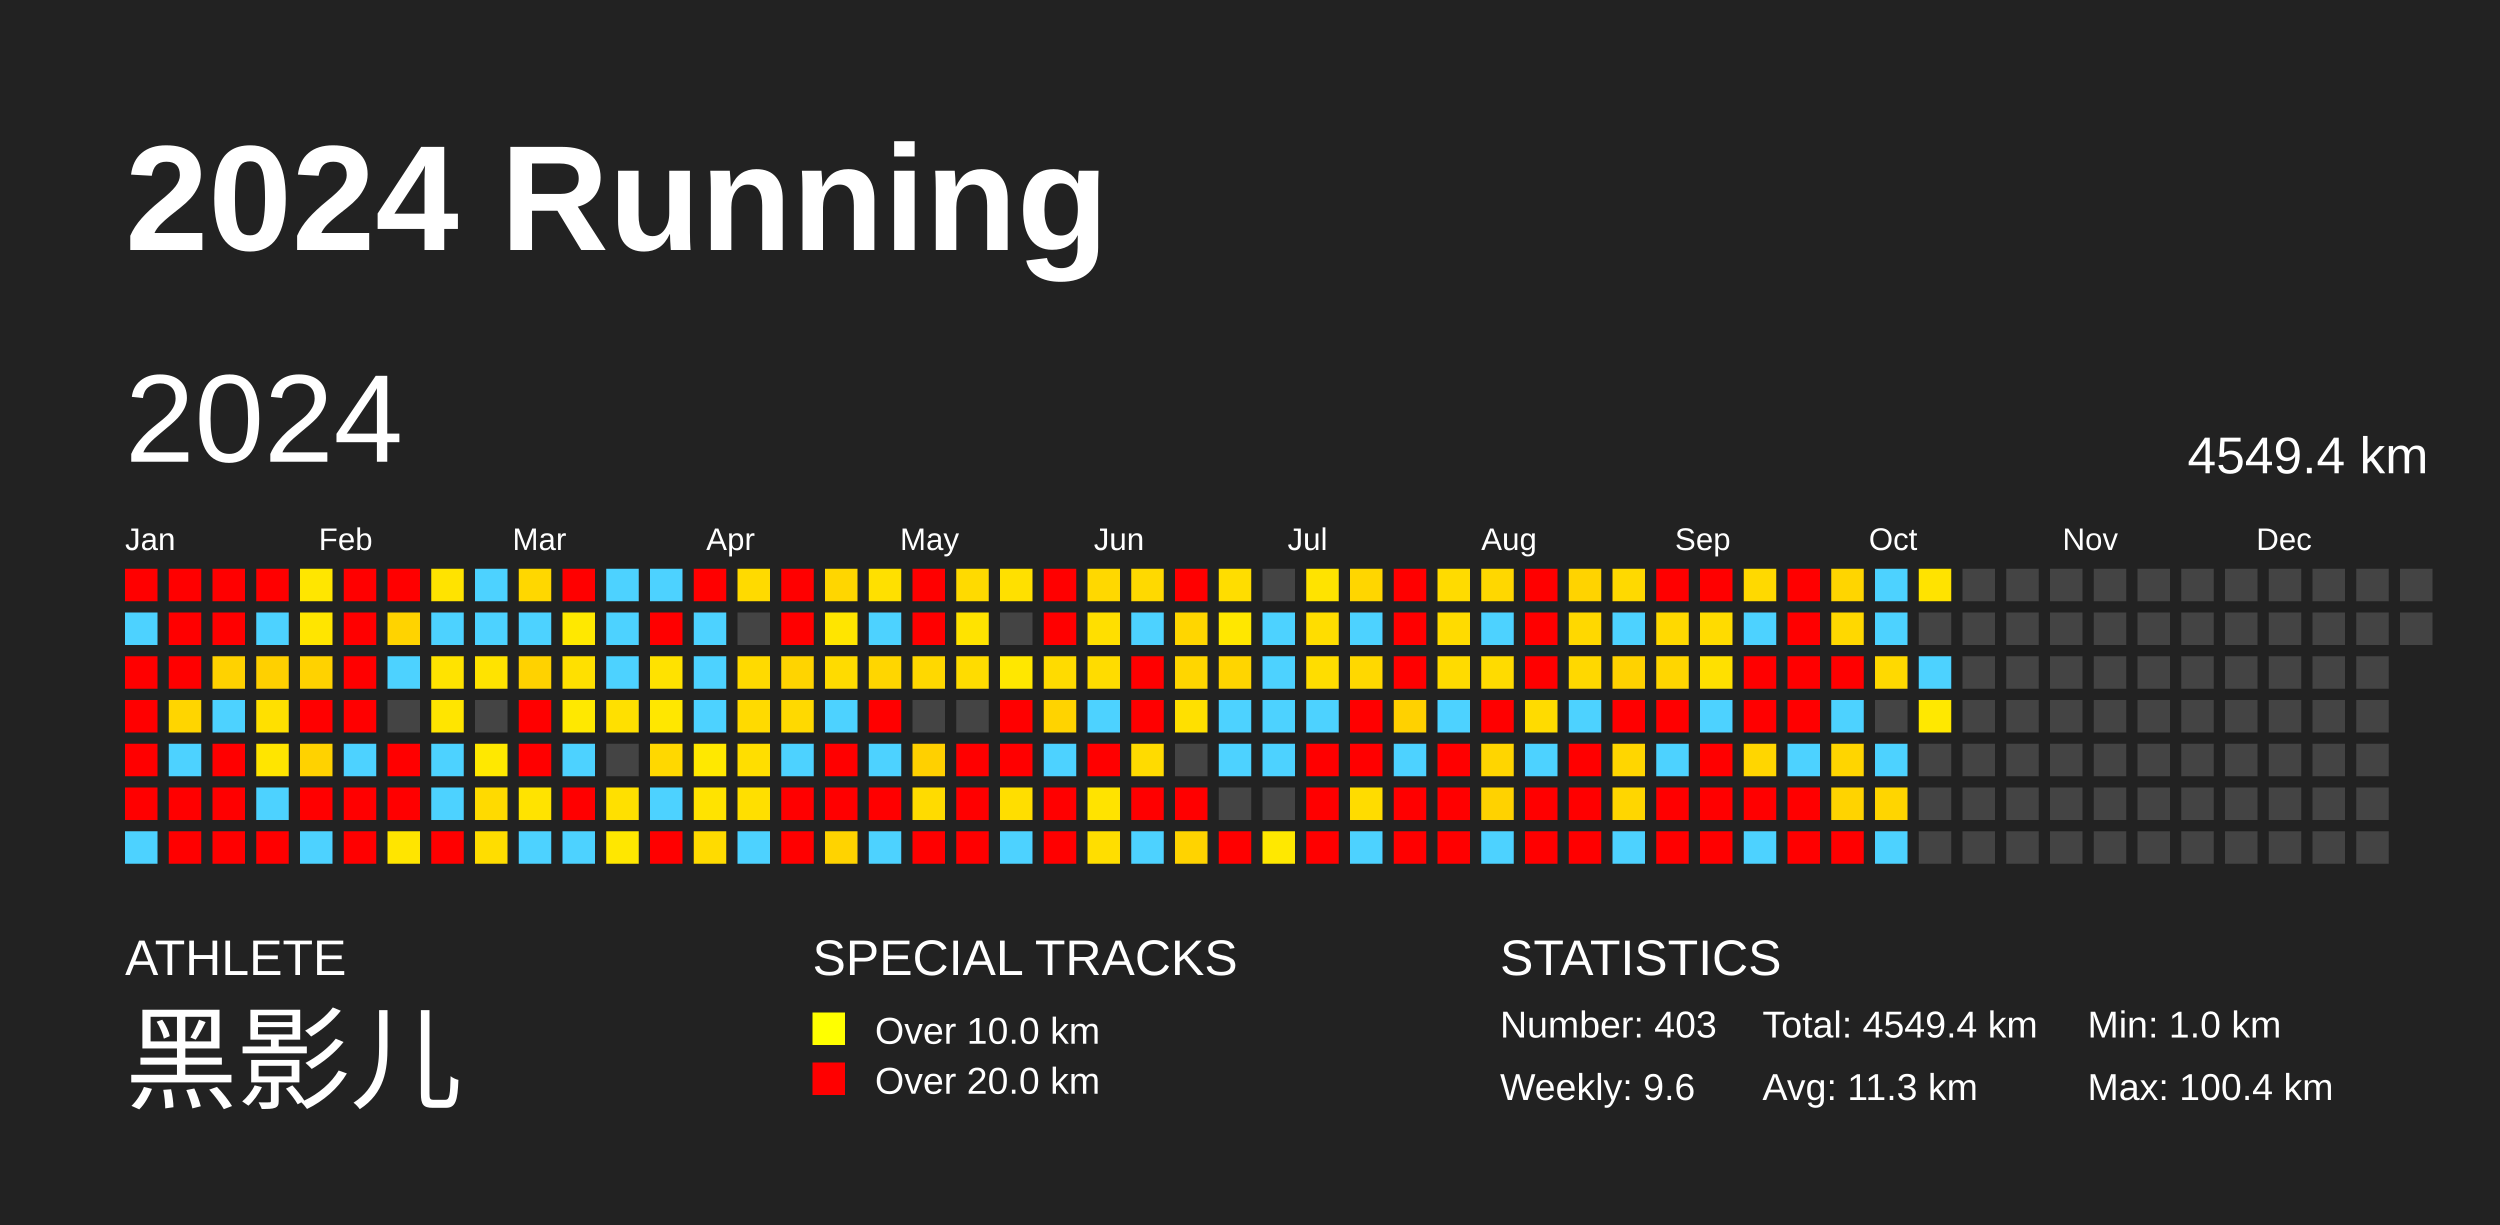
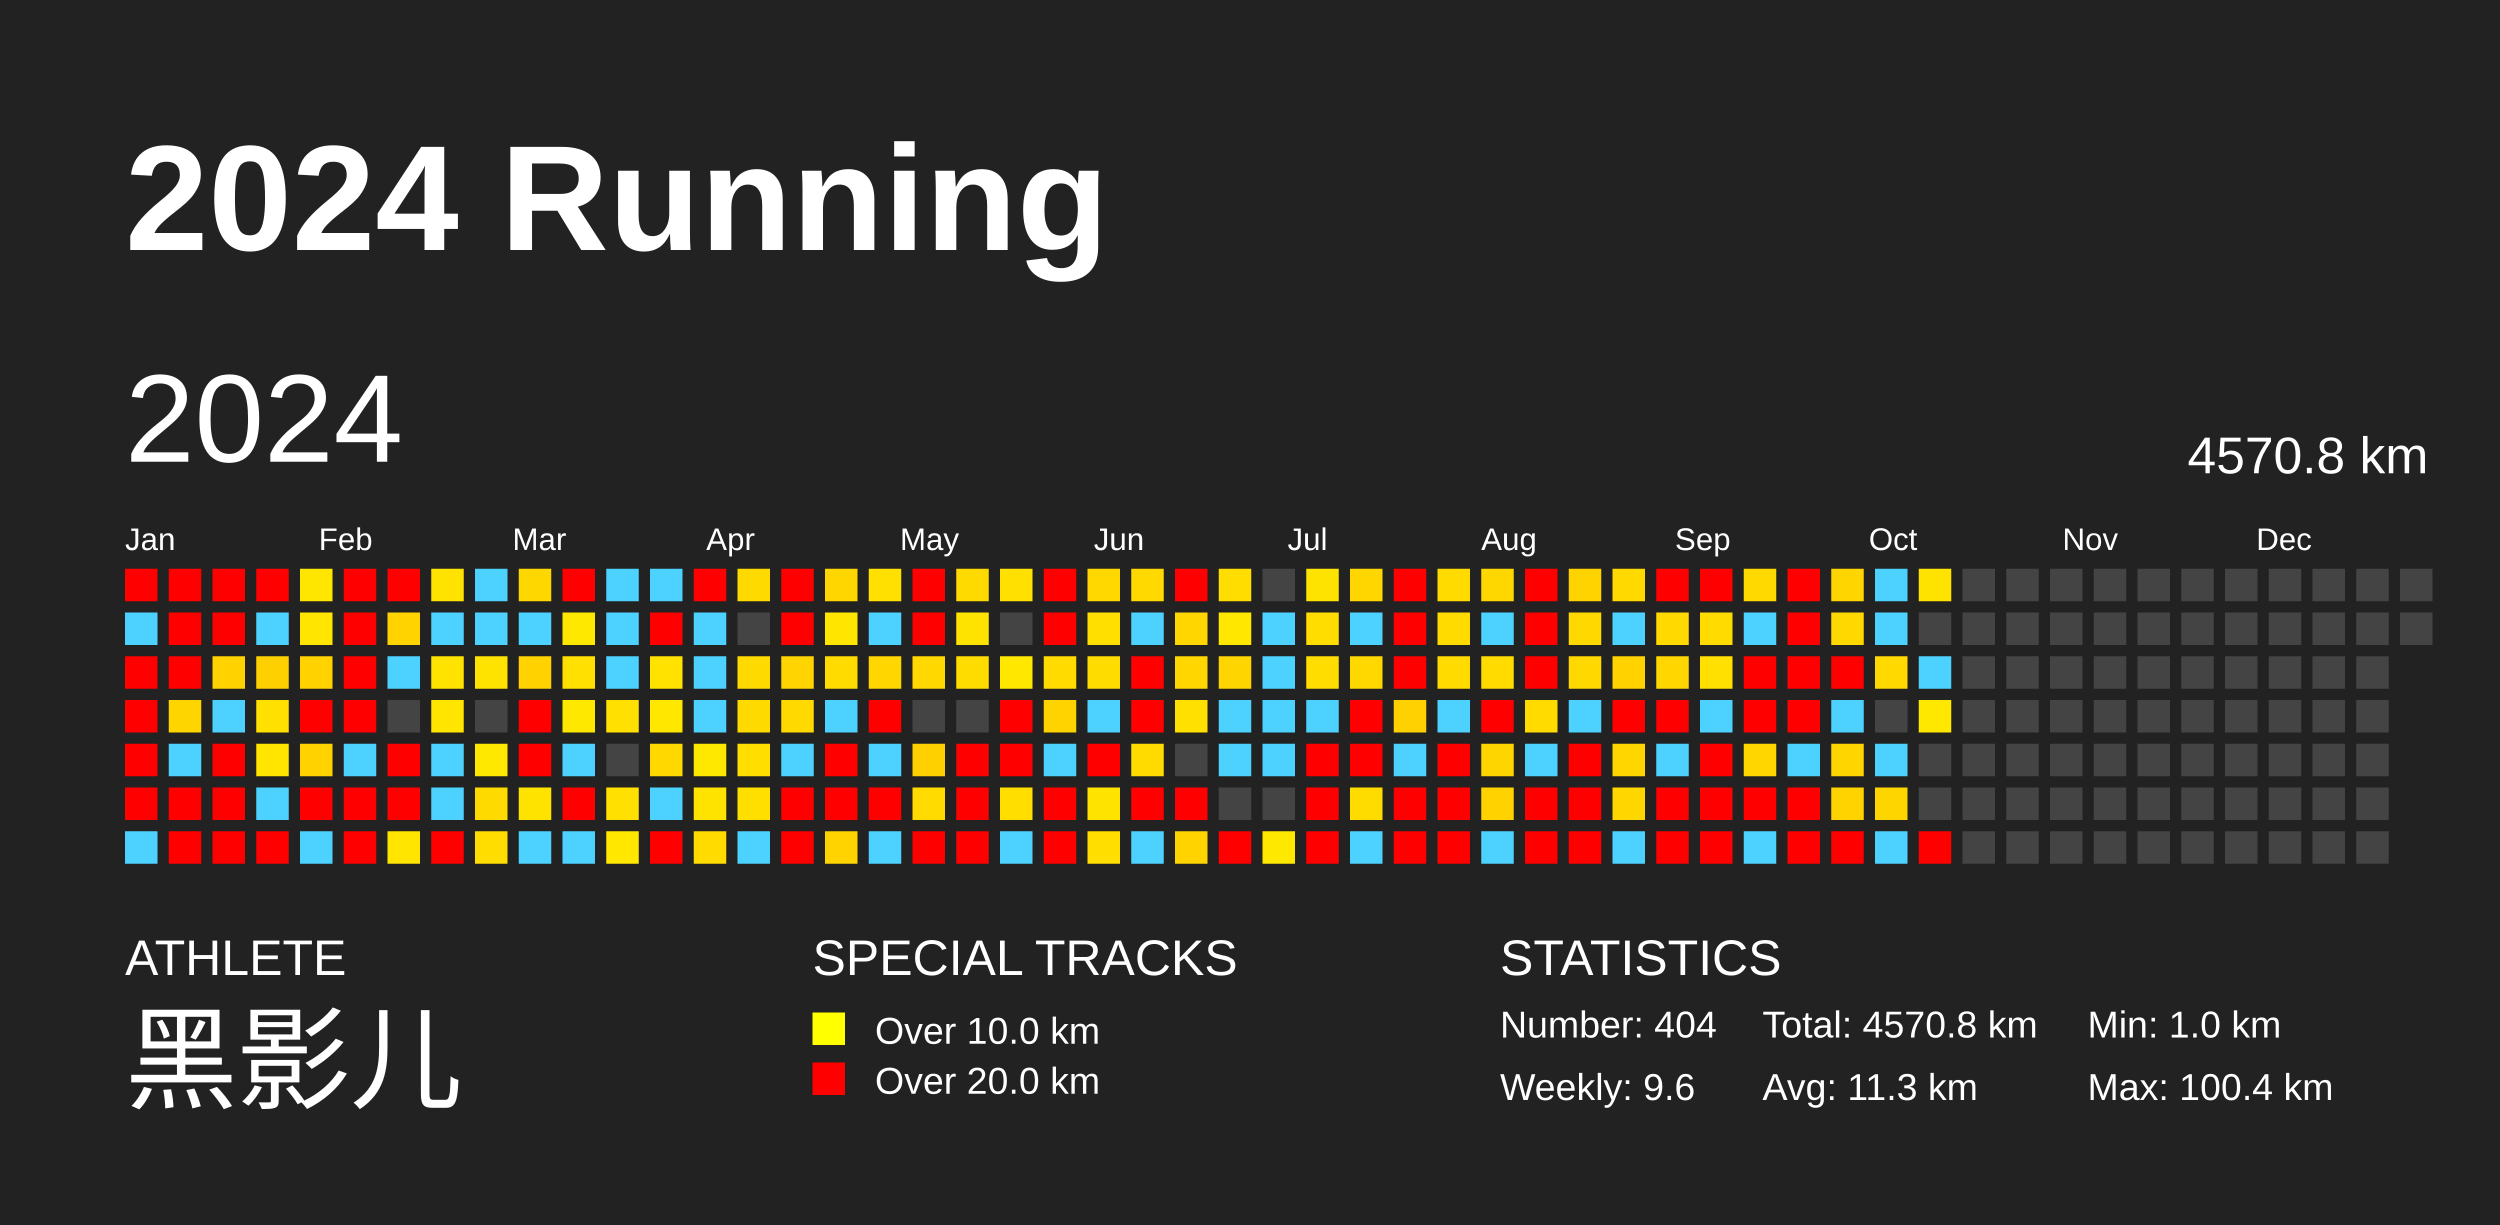
<svg xmlns="http://www.w3.org/2000/svg" baseProfile="full" height="98mm" version="1.1" viewBox="0,0,200,98" width="200mm">
  <defs />
  <rect fill="#222222" height="98" width="200" x="0" y="0" />
  <text fill="#FFFFFF" style="font-size:12px; font-family:Arial; font-weight:bold;" x="10" y="20">2024 Running</text>
  <text fill="#FFFFFF" style="font-size:4px; font-family:Arial" x="10" y="78">ATHLETE</text>
  <text fill="#FFFFFF" style="font-size:9px; font-family:Arial" x="10" y="88">黑影儿</text>
  <text fill="#FFFFFF" style="font-size:4px; font-family:Arial" x="65" y="78">SPECIAL TRACKS</text>
  <rect fill="yellow" height="2.6" width="2.6" x="65" y="81" />
  <text fill="#FFFFFF" style="font-size:3px; font-family:Arial" x="70" y="83.5">Over 10.0 km</text>
  <rect fill="red" height="2.6" width="2.6" x="65" y="85" />
  <text fill="#FFFFFF" style="font-size:3px; font-family:Arial" x="70" y="87.5">Over 20.0 km</text>
  <text fill="#FFFFFF" style="font-size:4px; font-family:Arial" x="120" y="78">STATISTICS</text>
-   <text fill="#FFFFFF" style="font-size:3px; font-family:Arial" x="120" y="83">Number: 403</text>
+   <text fill="#FFFFFF" style="font-size:3px; font-family:Arial" x="120" y="83">Number: 404</text>
  <text fill="#FFFFFF" style="font-size:3px; font-family:Arial" x="120" y="88">Weekly: 9.6</text>
-   <text fill="#FFFFFF" style="font-size:3px; font-family:Arial" x="141" y="83">Total: 4549.4 km</text>
+   <text fill="#FFFFFF" style="font-size:3px; font-family:Arial" x="141" y="83">Total: 4570.8 km</text>
  <text fill="#FFFFFF" style="font-size:3px; font-family:Arial" x="141" y="88">Avg: 11.3 km</text>
  <text fill="#FFFFFF" style="font-size:3px; font-family:Arial" x="167" y="83">Min: 1.0 km</text>
  <text fill="#FFFFFF" style="font-size:3px; font-family:Arial" x="167" y="88">Max: 100.4 km</text>
  <text dominant-baseline="hanging" fill="#FFFFFF" style="font-size:10.0px; font-family:Arial;" x="10" y="30">2024</text>
-   <text dominant-baseline="hanging" fill="#FFFFFF" style="font-size:4.125px; font-family:Arial;" x="175" y="35">4549.4 km</text>
+   <text dominant-baseline="hanging" fill="#FFFFFF" style="font-size:4.125px; font-family:Arial;" x="175" y="35">4570.8 km</text>
  <text fill="#FFFFFF" style="font-size:2.5px; font-family:Arial" x="10.0" y="44">Jan</text>
  <text fill="#FFFFFF" style="font-size:2.5px; font-family:Arial" x="25.5" y="44">Feb</text>
  <text fill="#FFFFFF" style="font-size:2.5px; font-family:Arial" x="41.0" y="44">Mar</text>
  <text fill="#FFFFFF" style="font-size:2.5px; font-family:Arial" x="56.5" y="44">Apr</text>
  <text fill="#FFFFFF" style="font-size:2.5px; font-family:Arial" x="72.0" y="44">May</text>
  <text fill="#FFFFFF" style="font-size:2.5px; font-family:Arial" x="87.5" y="44">Jun</text>
  <text fill="#FFFFFF" style="font-size:2.5px; font-family:Arial" x="103.0" y="44">Jul</text>
  <text fill="#FFFFFF" style="font-size:2.5px; font-family:Arial" x="118.5" y="44">Aug</text>
  <text fill="#FFFFFF" style="font-size:2.5px; font-family:Arial" x="134.0" y="44">Sep</text>
  <text fill="#FFFFFF" style="font-size:2.5px; font-family:Arial" x="149.5" y="44">Oct</text>
  <text fill="#FFFFFF" style="font-size:2.5px; font-family:Arial" x="165.0" y="44">Nov</text>
  <text fill="#FFFFFF" style="font-size:2.5px; font-family:Arial" x="180.5" y="44">Dec</text>
  <rect fill="red" height="2.6" width="2.6" x="10.0" y="45.5" />
  <rect fill="#4dd2ff" height="2.6" width="2.6" x="10.0" y="49.0" />
  <rect fill="red" height="2.6" width="2.6" x="10.0" y="52.5" />
  <rect fill="red" height="2.6" width="2.6" x="10.0" y="56.0" />
  <rect fill="red" height="2.6" width="2.6" x="10.0" y="59.5" />
  <rect fill="red" height="2.6" width="2.6" x="10.0" y="63.0" />
  <rect fill="#4dd2ff" height="2.6" width="2.6" x="10.0" y="66.5" />
  <rect fill="red" height="2.6" width="2.6" x="13.5" y="45.5" />
  <rect fill="red" height="2.6" width="2.6" x="13.5" y="49.0" />
  <rect fill="red" height="2.6" width="2.6" x="13.5" y="52.5" />
  <rect fill="#ffd500" height="2.6" width="2.6" x="13.5" y="56.0" />
  <rect fill="#4dd2ff" height="2.6" width="2.6" x="13.5" y="59.5" />
  <rect fill="red" height="2.6" width="2.6" x="13.5" y="63.0" />
  <rect fill="red" height="2.6" width="2.6" x="13.5" y="66.5" />
  <rect fill="red" height="2.6" width="2.6" x="17.0" y="45.5" />
  <rect fill="red" height="2.6" width="2.6" x="17.0" y="49.0" />
  <rect fill="#ffd200" height="2.6" width="2.6" x="17.0" y="52.5" />
  <rect fill="#4dd2ff" height="2.6" width="2.6" x="17.0" y="56.0" />
  <rect fill="red" height="2.6" width="2.6" x="17.0" y="59.5" />
  <rect fill="red" height="2.6" width="2.6" x="17.0" y="63.0" />
  <rect fill="red" height="2.6" width="2.6" x="17.0" y="66.5" />
  <rect fill="red" height="2.6" width="2.6" x="20.5" y="45.5" />
  <rect fill="#4dd2ff" height="2.6" width="2.6" x="20.5" y="49.0" />
  <rect fill="#ffd000" height="2.6" width="2.6" x="20.5" y="52.5" />
  <rect fill="#ffe000" height="2.6" width="2.6" x="20.5" y="56.0" />
  <rect fill="#ffe500" height="2.6" width="2.6" x="20.5" y="59.5" />
  <rect fill="#4dd2ff" height="2.6" width="2.6" x="20.5" y="63.0" />
  <rect fill="red" height="2.6" width="2.6" x="20.5" y="66.5" />
  <rect fill="#ffe600" height="2.6" width="2.6" x="24.0" y="45.5" />
  <rect fill="#ffe500" height="2.6" width="2.6" x="24.0" y="49.0" />
  <rect fill="#ffd200" height="2.6" width="2.6" x="24.0" y="52.5" />
  <rect fill="red" height="2.6" width="2.6" x="24.0" y="56.0" />
  <rect fill="#ffd200" height="2.6" width="2.6" x="24.0" y="59.5" />
  <rect fill="red" height="2.6" width="2.6" x="24.0" y="63.0" />
  <rect fill="#4dd2ff" height="2.6" width="2.6" x="24.0" y="66.5" />
  <rect fill="red" height="2.6" width="2.6" x="27.5" y="45.5" />
  <rect fill="red" height="2.6" width="2.6" x="27.5" y="49.0" />
  <rect fill="red" height="2.6" width="2.6" x="27.5" y="52.5" />
  <rect fill="red" height="2.6" width="2.6" x="27.5" y="56.0" />
  <rect fill="#4dd2ff" height="2.6" width="2.6" x="27.5" y="59.5" />
  <rect fill="red" height="2.6" width="2.6" x="27.5" y="63.0" />
  <rect fill="red" height="2.6" width="2.6" x="27.5" y="66.5" />
  <rect fill="red" height="2.6" width="2.6" x="31.0" y="45.5" />
  <rect fill="#ffd300" height="2.6" width="2.6" x="31.0" y="49.0" />
  <rect fill="#4dd2ff" height="2.6" width="2.6" x="31.0" y="52.5" />
  <rect fill="#444444" height="2.6" width="2.6" x="31.0" y="56.0" />
  <rect fill="red" height="2.6" width="2.6" x="31.0" y="59.5" />
  <rect fill="red" height="2.6" width="2.6" x="31.0" y="63.0" />
  <rect fill="#ffe500" height="2.6" width="2.6" x="31.0" y="66.5" />
  <rect fill="#ffe300" height="2.6" width="2.6" x="34.5" y="45.5" />
  <rect fill="#4dd2ff" height="2.6" width="2.6" x="34.5" y="49.0" />
  <rect fill="#ffe300" height="2.6" width="2.6" x="34.5" y="52.5" />
  <rect fill="#ffe500" height="2.6" width="2.6" x="34.5" y="56.0" />
  <rect fill="#4dd2ff" height="2.6" width="2.6" x="34.5" y="59.5" />
  <rect fill="#4dd2ff" height="2.6" width="2.6" x="34.5" y="63.0" />
  <rect fill="red" height="2.6" width="2.6" x="34.5" y="66.5" />
  <rect fill="#4dd2ff" height="2.6" width="2.6" x="38.0" y="45.5" />
  <rect fill="#4dd2ff" height="2.6" width="2.6" x="38.0" y="49.0" />
  <rect fill="#ffe300" height="2.6" width="2.6" x="38.0" y="52.5" />
  <rect fill="#444444" height="2.6" width="2.6" x="38.0" y="56.0" />
  <rect fill="#ffe800" height="2.6" width="2.6" x="38.0" y="59.5" />
  <rect fill="#ffda00" height="2.6" width="2.6" x="38.0" y="63.0" />
  <rect fill="#ffdd00" height="2.6" width="2.6" x="38.0" y="66.5" />
  <rect fill="#ffd700" height="2.6" width="2.6" x="41.5" y="45.5" />
  <rect fill="#4dd2ff" height="2.6" width="2.6" x="41.5" y="49.0" />
  <rect fill="#ffd200" height="2.6" width="2.6" x="41.5" y="52.5" />
  <rect fill="red" height="2.6" width="2.6" x="41.5" y="56.0" />
  <rect fill="red" height="2.6" width="2.6" x="41.5" y="59.5" />
  <rect fill="#ffe300" height="2.6" width="2.6" x="41.5" y="63.0" />
  <rect fill="#4dd2ff" height="2.6" width="2.6" x="41.5" y="66.5" />
  <rect fill="red" height="2.6" width="2.6" x="45.0" y="45.5" />
  <rect fill="#ffe800" height="2.6" width="2.6" x="45.0" y="49.0" />
  <rect fill="#ffe000" height="2.6" width="2.6" x="45.0" y="52.5" />
  <rect fill="#ffe800" height="2.6" width="2.6" x="45.0" y="56.0" />
  <rect fill="#4dd2ff" height="2.6" width="2.6" x="45.0" y="59.5" />
  <rect fill="red" height="2.6" width="2.6" x="45.0" y="63.0" />
  <rect fill="#4dd2ff" height="2.6" width="2.6" x="45.0" y="66.5" />
  <rect fill="#4dd2ff" height="2.6" width="2.6" x="48.5" y="45.5" />
  <rect fill="#4dd2ff" height="2.6" width="2.6" x="48.5" y="49.0" />
  <rect fill="#4dd2ff" height="2.6" width="2.6" x="48.5" y="52.5" />
  <rect fill="#ffe000" height="2.6" width="2.6" x="48.5" y="56.0" />
  <rect fill="#444444" height="2.6" width="2.6" x="48.5" y="59.5" />
  <rect fill="#ffe000" height="2.6" width="2.6" x="48.5" y="63.0" />
  <rect fill="#ffe700" height="2.6" width="2.6" x="48.5" y="66.5" />
  <rect fill="#4dd2ff" height="2.6" width="2.6" x="52.0" y="45.5" />
  <rect fill="red" height="2.6" width="2.6" x="52.0" y="49.0" />
  <rect fill="#ffe200" height="2.6" width="2.6" x="52.0" y="52.5" />
  <rect fill="#ffe700" height="2.6" width="2.6" x="52.0" y="56.0" />
  <rect fill="#ffd800" height="2.6" width="2.6" x="52.0" y="59.5" />
  <rect fill="#4dd2ff" height="2.6" width="2.6" x="52.0" y="63.0" />
  <rect fill="red" height="2.6" width="2.6" x="52.0" y="66.5" />
  <rect fill="red" height="2.6" width="2.6" x="55.5" y="45.5" />
  <rect fill="#4dd2ff" height="2.6" width="2.6" x="55.5" y="49.0" />
  <rect fill="#4dd2ff" height="2.6" width="2.6" x="55.5" y="52.5" />
  <rect fill="#4dd2ff" height="2.6" width="2.6" x="55.5" y="56.0" />
  <rect fill="#ffe800" height="2.6" width="2.6" x="55.5" y="59.5" />
  <rect fill="#ffe300" height="2.6" width="2.6" x="55.5" y="63.0" />
  <rect fill="#ffdb00" height="2.6" width="2.6" x="55.5" y="66.5" />
  <rect fill="#ffda00" height="2.6" width="2.6" x="59.0" y="45.5" />
  <rect fill="#444444" height="2.6" width="2.6" x="59.0" y="49.0" />
  <rect fill="#ffda00" height="2.6" width="2.6" x="59.0" y="52.5" />
  <rect fill="#ffda00" height="2.6" width="2.6" x="59.0" y="56.0" />
  <rect fill="#ffde00" height="2.6" width="2.6" x="59.0" y="59.5" />
  <rect fill="#ffdf00" height="2.6" width="2.6" x="59.0" y="63.0" />
  <rect fill="#4dd2ff" height="2.6" width="2.6" x="59.0" y="66.5" />
  <rect fill="red" height="2.6" width="2.6" x="62.5" y="45.5" />
  <rect fill="red" height="2.6" width="2.6" x="62.5" y="49.0" />
  <rect fill="#ffd400" height="2.6" width="2.6" x="62.5" y="52.5" />
  <rect fill="#ffd900" height="2.6" width="2.6" x="62.5" y="56.0" />
  <rect fill="#4dd2ff" height="2.6" width="2.6" x="62.5" y="59.5" />
  <rect fill="red" height="2.6" width="2.6" x="62.5" y="63.0" />
  <rect fill="red" height="2.6" width="2.6" x="62.5" y="66.5" />
  <rect fill="#ffd600" height="2.6" width="2.6" x="66.0" y="45.5" />
  <rect fill="#ffe500" height="2.6" width="2.6" x="66.0" y="49.0" />
  <rect fill="#ffdb00" height="2.6" width="2.6" x="66.0" y="52.5" />
  <rect fill="#4dd2ff" height="2.6" width="2.6" x="66.0" y="56.0" />
  <rect fill="red" height="2.6" width="2.6" x="66.0" y="59.5" />
  <rect fill="red" height="2.6" width="2.6" x="66.0" y="63.0" />
  <rect fill="#ffd300" height="2.6" width="2.6" x="66.0" y="66.5" />
  <rect fill="#ffe000" height="2.6" width="2.6" x="69.5" y="45.5" />
  <rect fill="#4dd2ff" height="2.6" width="2.6" x="69.5" y="49.0" />
  <rect fill="#ffd600" height="2.6" width="2.6" x="69.5" y="52.5" />
  <rect fill="red" height="2.6" width="2.6" x="69.5" y="56.0" />
  <rect fill="#4dd2ff" height="2.6" width="2.6" x="69.5" y="59.5" />
  <rect fill="red" height="2.6" width="2.6" x="69.5" y="63.0" />
  <rect fill="#4dd2ff" height="2.6" width="2.6" x="69.5" y="66.5" />
  <rect fill="red" height="2.6" width="2.6" x="73.0" y="45.5" />
  <rect fill="red" height="2.6" width="2.6" x="73.0" y="49.0" />
  <rect fill="#ffd800" height="2.6" width="2.6" x="73.0" y="52.5" />
  <rect fill="#444444" height="2.6" width="2.6" x="73.0" y="56.0" />
  <rect fill="#ffd000" height="2.6" width="2.6" x="73.0" y="59.5" />
  <rect fill="#ffdb00" height="2.6" width="2.6" x="73.0" y="63.0" />
  <rect fill="red" height="2.6" width="2.6" x="73.0" y="66.5" />
  <rect fill="#ffda00" height="2.6" width="2.6" x="76.5" y="45.5" />
  <rect fill="#ffe300" height="2.6" width="2.6" x="76.5" y="49.0" />
  <rect fill="#ffdc00" height="2.6" width="2.6" x="76.5" y="52.5" />
  <rect fill="#444444" height="2.6" width="2.6" x="76.5" y="56.0" />
  <rect fill="red" height="2.6" width="2.6" x="76.5" y="59.5" />
  <rect fill="red" height="2.6" width="2.6" x="76.5" y="63.0" />
  <rect fill="red" height="2.6" width="2.6" x="76.5" y="66.5" />
  <rect fill="#ffe000" height="2.6" width="2.6" x="80.0" y="45.5" />
  <rect fill="#444444" height="2.6" width="2.6" x="80.0" y="49.0" />
  <rect fill="#ffe700" height="2.6" width="2.6" x="80.0" y="52.5" />
  <rect fill="red" height="2.6" width="2.6" x="80.0" y="56.0" />
  <rect fill="red" height="2.6" width="2.6" x="80.0" y="59.5" />
  <rect fill="#ffde00" height="2.6" width="2.6" x="80.0" y="63.0" />
  <rect fill="#4dd2ff" height="2.6" width="2.6" x="80.0" y="66.5" />
  <rect fill="red" height="2.6" width="2.6" x="83.5" y="45.5" />
  <rect fill="red" height="2.6" width="2.6" x="83.5" y="49.0" />
  <rect fill="#ffdb00" height="2.6" width="2.6" x="83.5" y="52.5" />
  <rect fill="#ffd300" height="2.6" width="2.6" x="83.5" y="56.0" />
  <rect fill="#4dd2ff" height="2.6" width="2.6" x="83.5" y="59.5" />
  <rect fill="red" height="2.6" width="2.6" x="83.5" y="63.0" />
  <rect fill="red" height="2.6" width="2.6" x="83.5" y="66.5" />
  <rect fill="#ffd800" height="2.6" width="2.6" x="87.0" y="45.5" />
  <rect fill="#ffdf00" height="2.6" width="2.6" x="87.0" y="49.0" />
  <rect fill="#ffdc00" height="2.6" width="2.6" x="87.0" y="52.5" />
  <rect fill="#4dd2ff" height="2.6" width="2.6" x="87.0" y="56.0" />
  <rect fill="red" height="2.6" width="2.6" x="87.0" y="59.5" />
  <rect fill="#ffe300" height="2.6" width="2.6" x="87.0" y="63.0" />
  <rect fill="#ffde00" height="2.6" width="2.6" x="87.0" y="66.5" />
  <rect fill="#ffd900" height="2.6" width="2.6" x="90.5" y="45.5" />
  <rect fill="#4dd2ff" height="2.6" width="2.6" x="90.5" y="49.0" />
  <rect fill="red" height="2.6" width="2.6" x="90.5" y="52.5" />
  <rect fill="red" height="2.6" width="2.6" x="90.5" y="56.0" />
  <rect fill="#ffdb00" height="2.6" width="2.6" x="90.5" y="59.5" />
  <rect fill="red" height="2.6" width="2.6" x="90.5" y="63.0" />
  <rect fill="#4dd2ff" height="2.6" width="2.6" x="90.5" y="66.5" />
  <rect fill="red" height="2.6" width="2.6" x="94.0" y="45.5" />
  <rect fill="#ffd600" height="2.6" width="2.6" x="94.0" y="49.0" />
  <rect fill="#ffd600" height="2.6" width="2.6" x="94.0" y="52.5" />
  <rect fill="#ffe000" height="2.6" width="2.6" x="94.0" y="56.0" />
  <rect fill="#444444" height="2.6" width="2.6" x="94.0" y="59.5" />
  <rect fill="red" height="2.6" width="2.6" x="94.0" y="63.0" />
  <rect fill="#ffd300" height="2.6" width="2.6" x="94.0" y="66.5" />
  <rect fill="#ffdd00" height="2.6" width="2.6" x="97.5" y="45.5" />
  <rect fill="#ffe700" height="2.6" width="2.6" x="97.5" y="49.0" />
  <rect fill="#ffd500" height="2.6" width="2.6" x="97.5" y="52.5" />
  <rect fill="#4dd2ff" height="2.6" width="2.6" x="97.5" y="56.0" />
  <rect fill="#4dd2ff" height="2.6" width="2.6" x="97.5" y="59.5" />
  <rect fill="#444444" height="2.6" width="2.6" x="97.5" y="63.0" />
  <rect fill="red" height="2.6" width="2.6" x="97.5" y="66.5" />
  <rect fill="#444444" height="2.6" width="2.6" x="101.0" y="45.5" />
  <rect fill="#4dd2ff" height="2.6" width="2.6" x="101.0" y="49.0" />
  <rect fill="#4dd2ff" height="2.6" width="2.6" x="101.0" y="52.5" />
  <rect fill="#4dd2ff" height="2.6" width="2.6" x="101.0" y="56.0" />
  <rect fill="#4dd2ff" height="2.6" width="2.6" x="101.0" y="59.5" />
  <rect fill="#444444" height="2.6" width="2.6" x="101.0" y="63.0" />
  <rect fill="#ffe800" height="2.6" width="2.6" x="101.0" y="66.5" />
  <rect fill="#ffe300" height="2.6" width="2.6" x="104.5" y="45.5" />
  <rect fill="#ffdd00" height="2.6" width="2.6" x="104.5" y="49.0" />
  <rect fill="#ffdd00" height="2.6" width="2.6" x="104.5" y="52.5" />
  <rect fill="#4dd2ff" height="2.6" width="2.6" x="104.5" y="56.0" />
  <rect fill="red" height="2.6" width="2.6" x="104.5" y="59.5" />
  <rect fill="red" height="2.6" width="2.6" x="104.5" y="63.0" />
  <rect fill="red" height="2.6" width="2.6" x="104.5" y="66.5" />
  <rect fill="#ffd600" height="2.6" width="2.6" x="108.0" y="45.5" />
  <rect fill="#4dd2ff" height="2.6" width="2.6" x="108.0" y="49.0" />
  <rect fill="#ffd800" height="2.6" width="2.6" x="108.0" y="52.5" />
  <rect fill="red" height="2.6" width="2.6" x="108.0" y="56.0" />
  <rect fill="red" height="2.6" width="2.6" x="108.0" y="59.5" />
  <rect fill="#ffdc00" height="2.6" width="2.6" x="108.0" y="63.0" />
  <rect fill="#4dd2ff" height="2.6" width="2.6" x="108.0" y="66.5" />
  <rect fill="red" height="2.6" width="2.6" x="111.5" y="45.5" />
  <rect fill="red" height="2.6" width="2.6" x="111.5" y="49.0" />
  <rect fill="red" height="2.6" width="2.6" x="111.5" y="52.5" />
  <rect fill="#ffd100" height="2.6" width="2.6" x="111.5" y="56.0" />
  <rect fill="#4dd2ff" height="2.6" width="2.6" x="111.5" y="59.5" />
  <rect fill="red" height="2.6" width="2.6" x="111.5" y="63.0" />
  <rect fill="red" height="2.6" width="2.6" x="111.5" y="66.5" />
  <rect fill="#ffdb00" height="2.6" width="2.6" x="115.0" y="45.5" />
  <rect fill="#ffdb00" height="2.6" width="2.6" x="115.0" y="49.0" />
  <rect fill="#ffdb00" height="2.6" width="2.6" x="115.0" y="52.5" />
  <rect fill="#4dd2ff" height="2.6" width="2.6" x="115.0" y="56.0" />
  <rect fill="red" height="2.6" width="2.6" x="115.0" y="59.5" />
  <rect fill="red" height="2.6" width="2.6" x="115.0" y="63.0" />
  <rect fill="red" height="2.6" width="2.6" x="115.0" y="66.5" />
  <rect fill="#ffd700" height="2.6" width="2.6" x="118.5" y="45.5" />
  <rect fill="#4dd2ff" height="2.6" width="2.6" x="118.5" y="49.0" />
  <rect fill="#ffdb00" height="2.6" width="2.6" x="118.5" y="52.5" />
  <rect fill="red" height="2.6" width="2.6" x="118.5" y="56.0" />
  <rect fill="#ffd500" height="2.6" width="2.6" x="118.5" y="59.5" />
  <rect fill="#ffd200" height="2.6" width="2.6" x="118.5" y="63.0" />
  <rect fill="#4dd2ff" height="2.6" width="2.6" x="118.5" y="66.5" />
  <rect fill="red" height="2.6" width="2.6" x="122.0" y="45.5" />
  <rect fill="red" height="2.6" width="2.6" x="122.0" y="49.0" />
  <rect fill="red" height="2.6" width="2.6" x="122.0" y="52.5" />
  <rect fill="#ffdb00" height="2.6" width="2.6" x="122.0" y="56.0" />
  <rect fill="#4dd2ff" height="2.6" width="2.6" x="122.0" y="59.5" />
  <rect fill="red" height="2.6" width="2.6" x="122.0" y="63.0" />
  <rect fill="red" height="2.6" width="2.6" x="122.0" y="66.5" />
  <rect fill="#ffd300" height="2.6" width="2.6" x="125.5" y="45.5" />
  <rect fill="#ffd800" height="2.6" width="2.6" x="125.5" y="49.0" />
  <rect fill="#ffd800" height="2.6" width="2.6" x="125.5" y="52.5" />
  <rect fill="#4dd2ff" height="2.6" width="2.6" x="125.5" y="56.0" />
  <rect fill="red" height="2.6" width="2.6" x="125.5" y="59.5" />
  <rect fill="red" height="2.6" width="2.6" x="125.5" y="63.0" />
  <rect fill="red" height="2.6" width="2.6" x="125.5" y="66.5" />
  <rect fill="#ffd900" height="2.6" width="2.6" x="129.0" y="45.5" />
  <rect fill="#4dd2ff" height="2.6" width="2.6" x="129.0" y="49.0" />
  <rect fill="#ffd200" height="2.6" width="2.6" x="129.0" y="52.5" />
  <rect fill="red" height="2.6" width="2.6" x="129.0" y="56.0" />
  <rect fill="#ffd600" height="2.6" width="2.6" x="129.0" y="59.5" />
  <rect fill="#ffd600" height="2.6" width="2.6" x="129.0" y="63.0" />
  <rect fill="#4dd2ff" height="2.6" width="2.6" x="129.0" y="66.5" />
  <rect fill="red" height="2.6" width="2.6" x="132.5" y="45.5" />
  <rect fill="#ffd900" height="2.6" width="2.6" x="132.5" y="49.0" />
  <rect fill="#ffd600" height="2.6" width="2.6" x="132.5" y="52.5" />
  <rect fill="red" height="2.6" width="2.6" x="132.5" y="56.0" />
  <rect fill="#4dd2ff" height="2.6" width="2.6" x="132.5" y="59.5" />
  <rect fill="red" height="2.6" width="2.6" x="132.5" y="63.0" />
  <rect fill="red" height="2.6" width="2.6" x="132.5" y="66.5" />
  <rect fill="red" height="2.6" width="2.6" x="136.0" y="45.5" />
  <rect fill="#ffdb00" height="2.6" width="2.6" x="136.0" y="49.0" />
  <rect fill="#ffe000" height="2.6" width="2.6" x="136.0" y="52.5" />
  <rect fill="#4dd2ff" height="2.6" width="2.6" x="136.0" y="56.0" />
  <rect fill="red" height="2.6" width="2.6" x="136.0" y="59.5" />
  <rect fill="red" height="2.6" width="2.6" x="136.0" y="63.0" />
  <rect fill="red" height="2.6" width="2.6" x="136.0" y="66.5" />
  <rect fill="#ffd900" height="2.6" width="2.6" x="139.5" y="45.5" />
  <rect fill="#4dd2ff" height="2.6" width="2.6" x="139.5" y="49.0" />
  <rect fill="red" height="2.6" width="2.6" x="139.5" y="52.5" />
  <rect fill="red" height="2.6" width="2.6" x="139.5" y="56.0" />
  <rect fill="#ffd600" height="2.6" width="2.6" x="139.5" y="59.5" />
  <rect fill="red" height="2.6" width="2.6" x="139.5" y="63.0" />
  <rect fill="#4dd2ff" height="2.6" width="2.6" x="139.5" y="66.5" />
  <rect fill="red" height="2.6" width="2.6" x="143.0" y="45.5" />
  <rect fill="red" height="2.6" width="2.6" x="143.0" y="49.0" />
  <rect fill="red" height="2.6" width="2.6" x="143.0" y="52.5" />
  <rect fill="red" height="2.6" width="2.6" x="143.0" y="56.0" />
  <rect fill="#4dd2ff" height="2.6" width="2.6" x="143.0" y="59.5" />
  <rect fill="red" height="2.6" width="2.6" x="143.0" y="63.0" />
  <rect fill="red" height="2.6" width="2.6" x="143.0" y="66.5" />
  <rect fill="#ffd500" height="2.6" width="2.6" x="146.5" y="45.5" />
  <rect fill="#ffd800" height="2.6" width="2.6" x="146.5" y="49.0" />
  <rect fill="red" height="2.6" width="2.6" x="146.5" y="52.5" />
  <rect fill="#4dd2ff" height="2.6" width="2.6" x="146.5" y="56.0" />
  <rect fill="#ffd500" height="2.6" width="2.6" x="146.5" y="59.5" />
  <rect fill="#ffd300" height="2.6" width="2.6" x="146.5" y="63.0" />
  <rect fill="red" height="2.6" width="2.6" x="146.5" y="66.5" />
  <rect fill="#4dd2ff" height="2.6" width="2.6" x="150.0" y="45.5" />
  <rect fill="#4dd2ff" height="2.6" width="2.6" x="150.0" y="49.0" />
  <rect fill="#ffd900" height="2.6" width="2.6" x="150.0" y="52.5" />
  <rect fill="#444444" height="2.6" width="2.6" x="150.0" y="56.0" />
  <rect fill="#4dd2ff" height="2.6" width="2.6" x="150.0" y="59.5" />
  <rect fill="#ffd500" height="2.6" width="2.6" x="150.0" y="63.0" />
  <rect fill="#4dd2ff" height="2.6" width="2.6" x="150.0" y="66.5" />
  <rect fill="#ffe300" height="2.6" width="2.6" x="153.5" y="45.5" />
  <rect fill="#444444" height="2.6" width="2.6" x="153.5" y="49.0" />
  <rect fill="#4dd2ff" height="2.6" width="2.6" x="153.5" y="52.5" />
  <rect fill="#ffe800" height="2.6" width="2.6" x="153.5" y="56.0" />
  <rect fill="#444444" height="2.6" width="2.6" x="153.5" y="59.5" />
  <rect fill="#444444" height="2.6" width="2.6" x="153.5" y="63.0" />
-   <rect fill="#444444" height="2.6" width="2.6" x="153.5" y="66.5" />
+   <rect fill="red" height="2.6" width="2.6" x="153.5" y="66.5" />
  <rect fill="#444444" height="2.6" width="2.6" x="157.0" y="45.5" />
  <rect fill="#444444" height="2.6" width="2.6" x="157.0" y="49.0" />
  <rect fill="#444444" height="2.6" width="2.6" x="157.0" y="52.5" />
  <rect fill="#444444" height="2.6" width="2.6" x="157.0" y="56.0" />
  <rect fill="#444444" height="2.6" width="2.6" x="157.0" y="59.5" />
  <rect fill="#444444" height="2.6" width="2.6" x="157.0" y="63.0" />
  <rect fill="#444444" height="2.6" width="2.6" x="157.0" y="66.5" />
  <rect fill="#444444" height="2.6" width="2.6" x="160.5" y="45.5" />
  <rect fill="#444444" height="2.6" width="2.6" x="160.5" y="49.0" />
  <rect fill="#444444" height="2.6" width="2.6" x="160.5" y="52.5" />
  <rect fill="#444444" height="2.6" width="2.6" x="160.5" y="56.0" />
  <rect fill="#444444" height="2.6" width="2.6" x="160.5" y="59.5" />
  <rect fill="#444444" height="2.6" width="2.6" x="160.5" y="63.0" />
  <rect fill="#444444" height="2.6" width="2.6" x="160.5" y="66.5" />
  <rect fill="#444444" height="2.6" width="2.6" x="164.0" y="45.5" />
  <rect fill="#444444" height="2.6" width="2.6" x="164.0" y="49.0" />
  <rect fill="#444444" height="2.6" width="2.6" x="164.0" y="52.5" />
  <rect fill="#444444" height="2.6" width="2.6" x="164.0" y="56.0" />
  <rect fill="#444444" height="2.6" width="2.6" x="164.0" y="59.5" />
  <rect fill="#444444" height="2.6" width="2.6" x="164.0" y="63.0" />
  <rect fill="#444444" height="2.6" width="2.6" x="164.0" y="66.5" />
  <rect fill="#444444" height="2.6" width="2.6" x="167.5" y="45.5" />
  <rect fill="#444444" height="2.6" width="2.6" x="167.5" y="49.0" />
  <rect fill="#444444" height="2.6" width="2.6" x="167.5" y="52.5" />
  <rect fill="#444444" height="2.6" width="2.6" x="167.5" y="56.0" />
  <rect fill="#444444" height="2.6" width="2.6" x="167.5" y="59.5" />
  <rect fill="#444444" height="2.6" width="2.6" x="167.5" y="63.0" />
  <rect fill="#444444" height="2.6" width="2.6" x="167.5" y="66.5" />
  <rect fill="#444444" height="2.6" width="2.6" x="171.0" y="45.5" />
  <rect fill="#444444" height="2.6" width="2.6" x="171.0" y="49.0" />
  <rect fill="#444444" height="2.6" width="2.6" x="171.0" y="52.5" />
  <rect fill="#444444" height="2.6" width="2.6" x="171.0" y="56.0" />
  <rect fill="#444444" height="2.6" width="2.6" x="171.0" y="59.5" />
  <rect fill="#444444" height="2.6" width="2.6" x="171.0" y="63.0" />
  <rect fill="#444444" height="2.6" width="2.6" x="171.0" y="66.5" />
  <rect fill="#444444" height="2.6" width="2.6" x="174.5" y="45.5" />
  <rect fill="#444444" height="2.6" width="2.6" x="174.5" y="49.0" />
  <rect fill="#444444" height="2.6" width="2.6" x="174.5" y="52.5" />
  <rect fill="#444444" height="2.6" width="2.6" x="174.5" y="56.0" />
  <rect fill="#444444" height="2.6" width="2.6" x="174.5" y="59.5" />
  <rect fill="#444444" height="2.6" width="2.6" x="174.5" y="63.0" />
  <rect fill="#444444" height="2.6" width="2.6" x="174.5" y="66.5" />
  <rect fill="#444444" height="2.6" width="2.6" x="178.0" y="45.5" />
  <rect fill="#444444" height="2.6" width="2.6" x="178.0" y="49.0" />
  <rect fill="#444444" height="2.6" width="2.6" x="178.0" y="52.5" />
  <rect fill="#444444" height="2.6" width="2.6" x="178.0" y="56.0" />
  <rect fill="#444444" height="2.6" width="2.6" x="178.0" y="59.5" />
  <rect fill="#444444" height="2.6" width="2.6" x="178.0" y="63.0" />
  <rect fill="#444444" height="2.6" width="2.6" x="178.0" y="66.5" />
  <rect fill="#444444" height="2.6" width="2.6" x="181.5" y="45.5" />
  <rect fill="#444444" height="2.6" width="2.6" x="181.5" y="49.0" />
  <rect fill="#444444" height="2.6" width="2.6" x="181.5" y="52.5" />
  <rect fill="#444444" height="2.6" width="2.6" x="181.5" y="56.0" />
  <rect fill="#444444" height="2.6" width="2.6" x="181.5" y="59.5" />
  <rect fill="#444444" height="2.6" width="2.6" x="181.5" y="63.0" />
  <rect fill="#444444" height="2.6" width="2.6" x="181.5" y="66.5" />
  <rect fill="#444444" height="2.6" width="2.6" x="185.0" y="45.5" />
  <rect fill="#444444" height="2.6" width="2.6" x="185.0" y="49.0" />
  <rect fill="#444444" height="2.6" width="2.6" x="185.0" y="52.5" />
  <rect fill="#444444" height="2.6" width="2.6" x="185.0" y="56.0" />
  <rect fill="#444444" height="2.6" width="2.6" x="185.0" y="59.5" />
  <rect fill="#444444" height="2.6" width="2.6" x="185.0" y="63.0" />
  <rect fill="#444444" height="2.6" width="2.6" x="185.0" y="66.5" />
  <rect fill="#444444" height="2.6" width="2.6" x="188.5" y="45.5" />
  <rect fill="#444444" height="2.6" width="2.6" x="188.5" y="49.0" />
  <rect fill="#444444" height="2.6" width="2.6" x="188.5" y="52.5" />
  <rect fill="#444444" height="2.6" width="2.6" x="188.5" y="56.0" />
  <rect fill="#444444" height="2.6" width="2.6" x="188.5" y="59.5" />
  <rect fill="#444444" height="2.6" width="2.6" x="188.5" y="63.0" />
  <rect fill="#444444" height="2.6" width="2.6" x="188.5" y="66.5" />
  <rect fill="#444444" height="2.6" width="2.6" x="192.0" y="45.5" />
  <rect fill="#444444" height="2.6" width="2.6" x="192.0" y="49.0" />
</svg>
